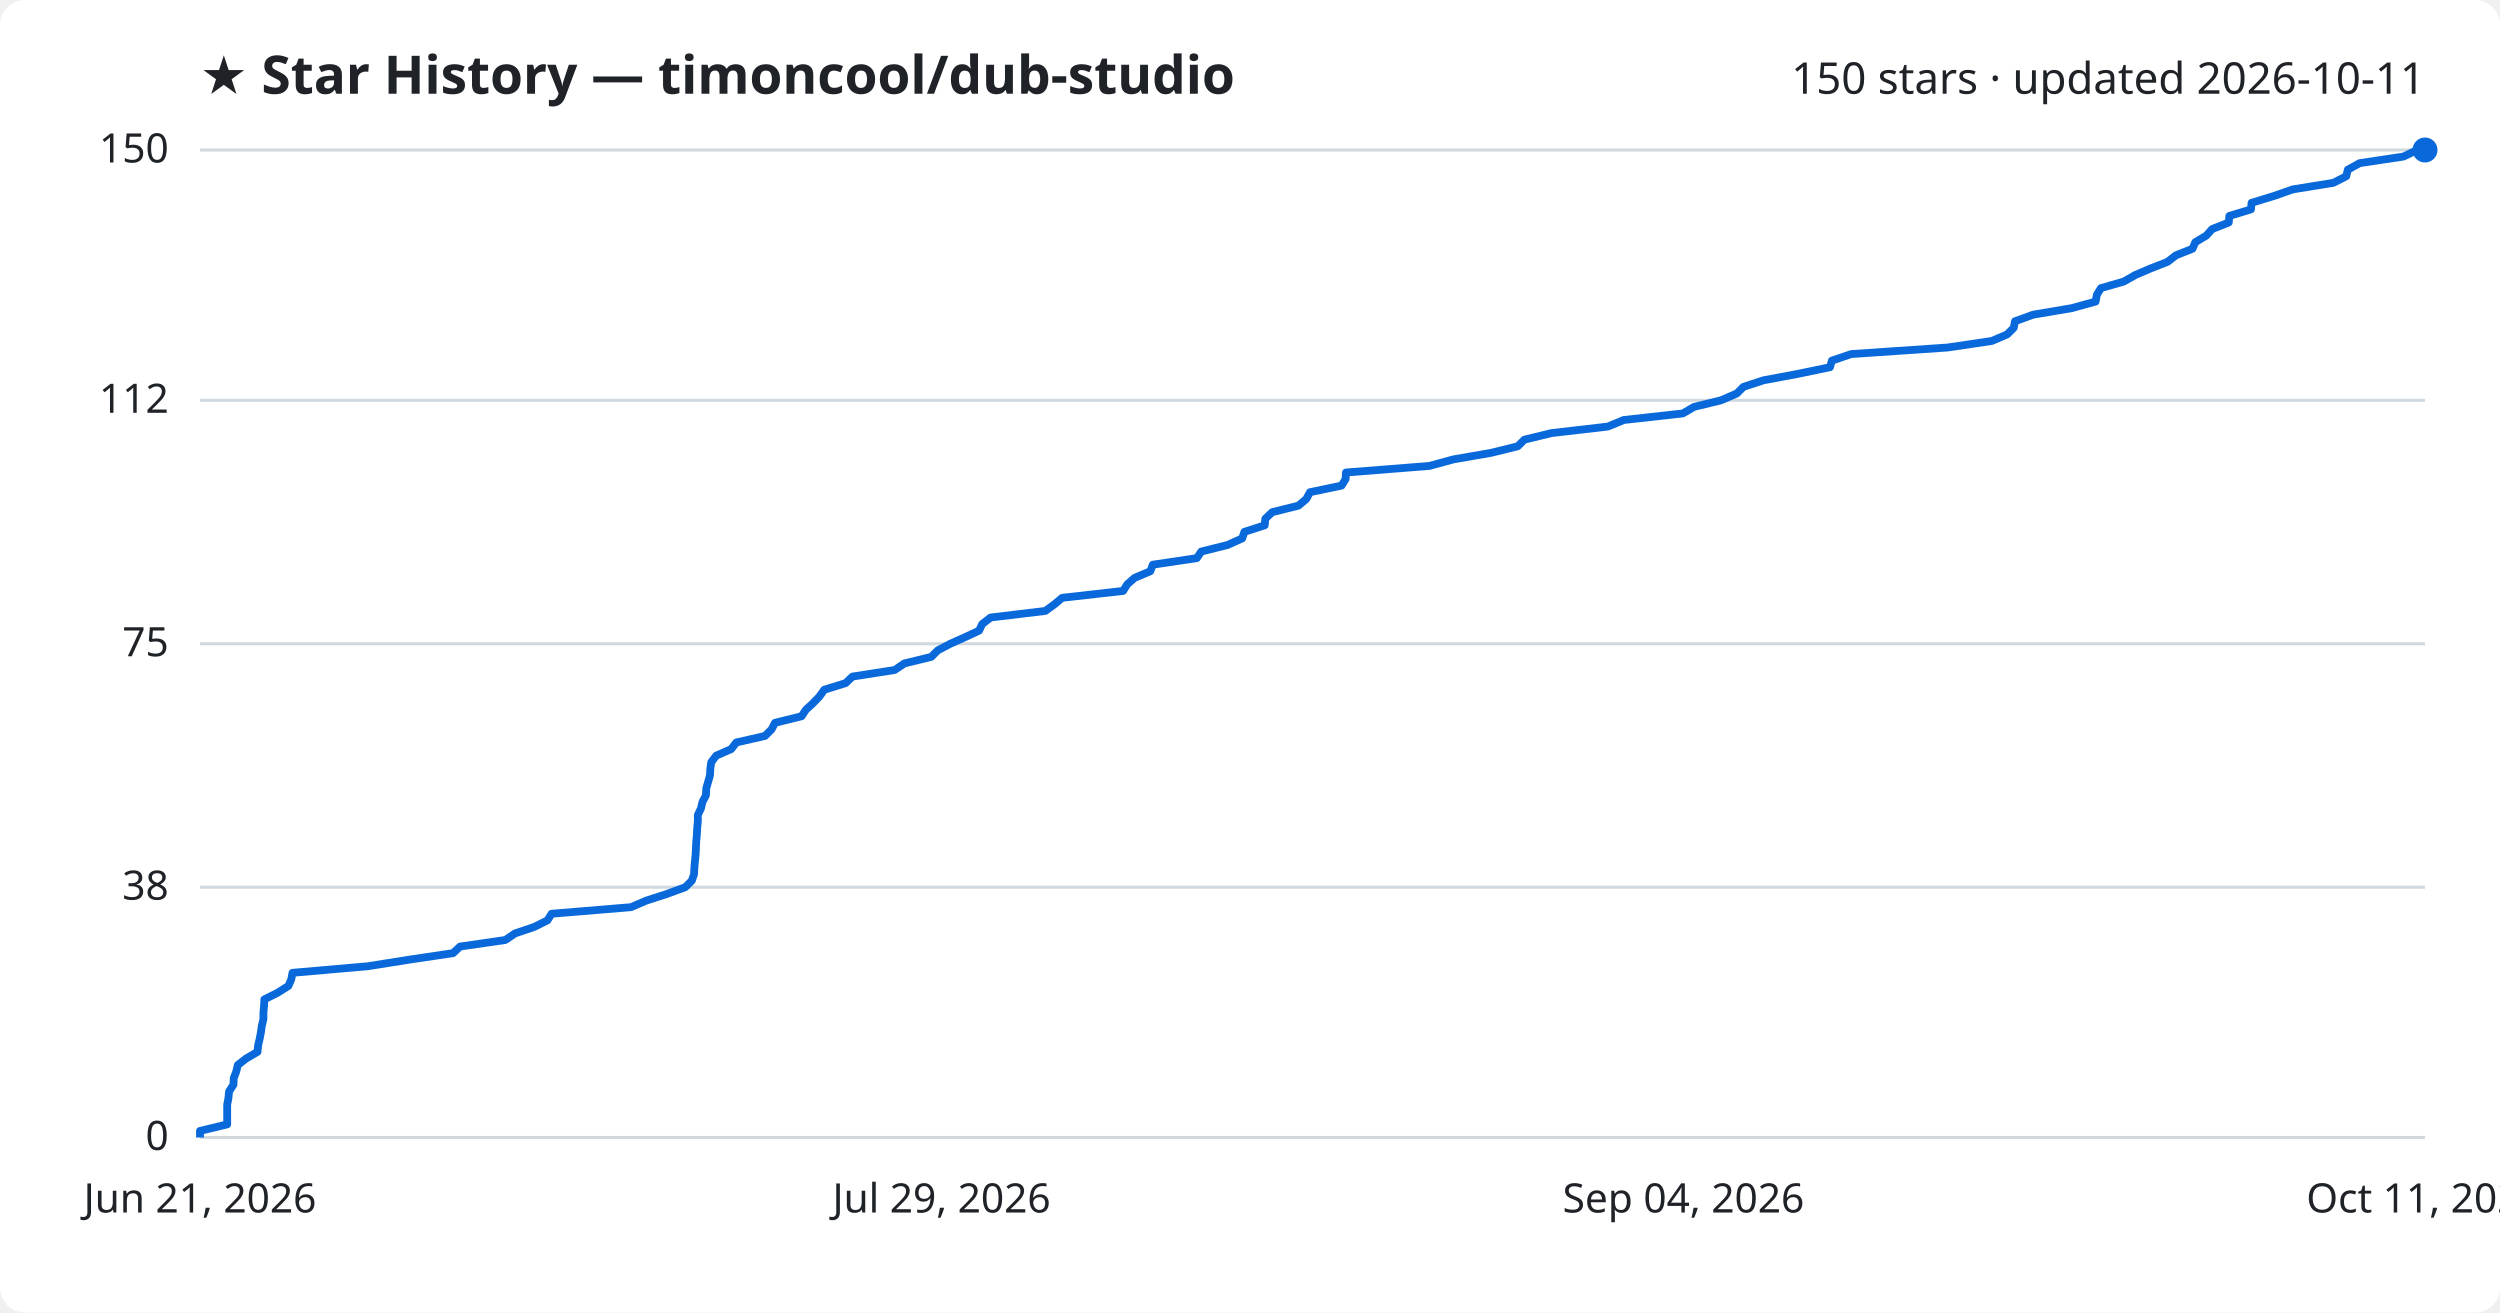
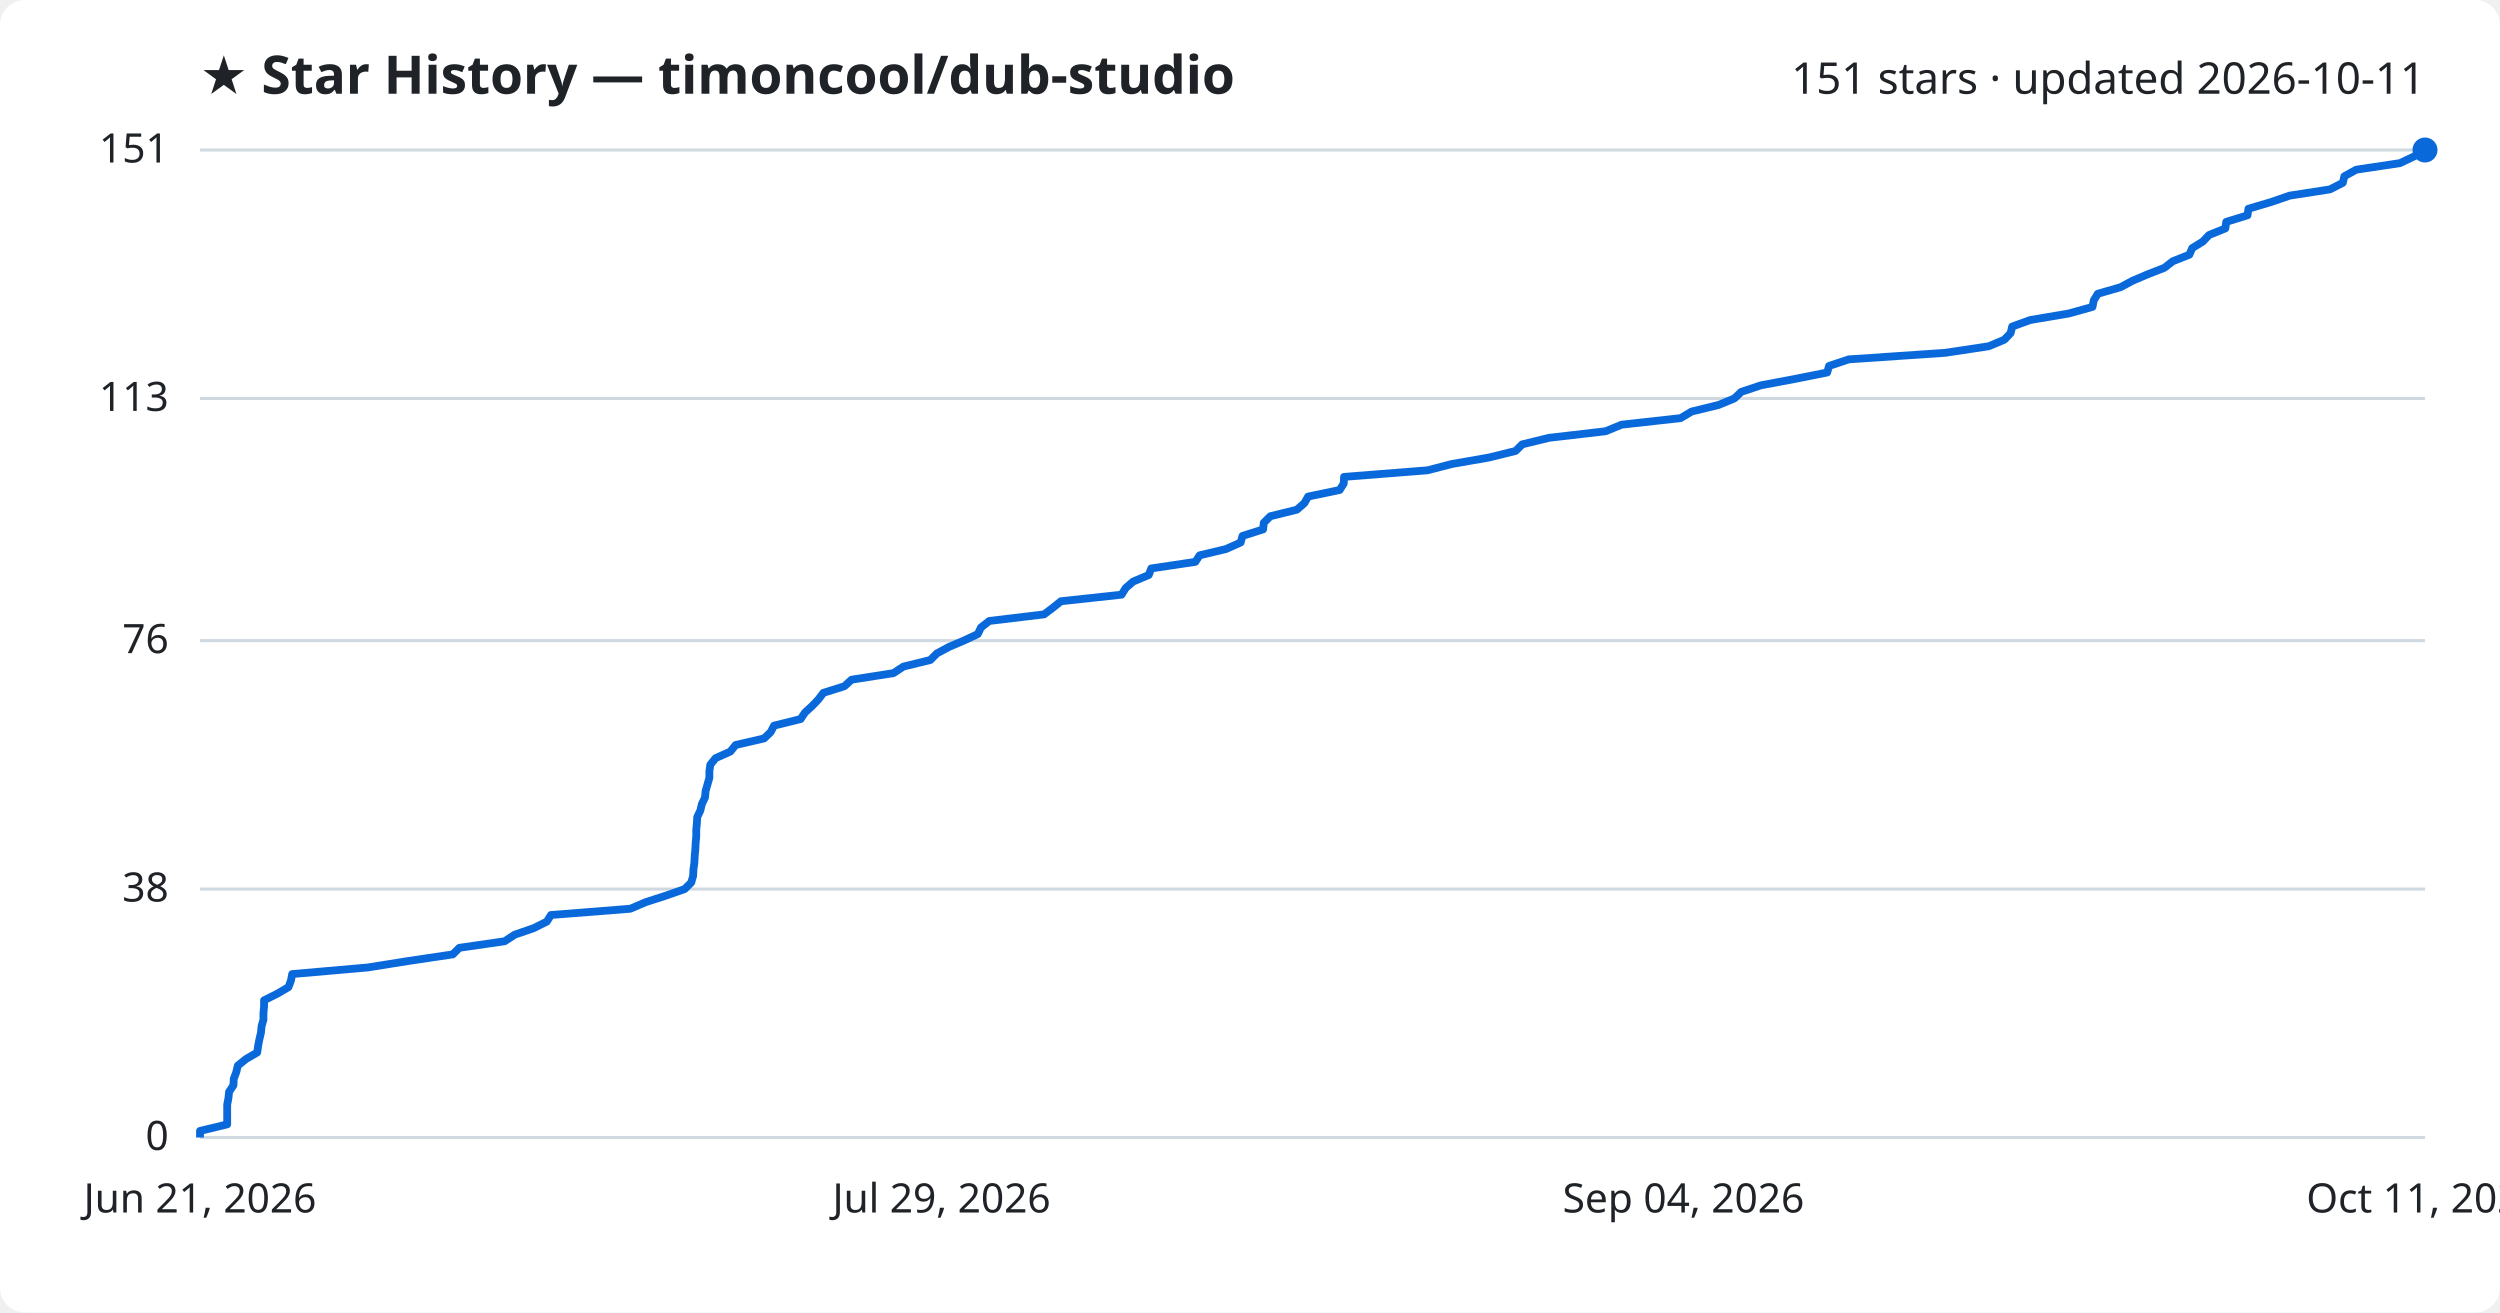
<svg xmlns="http://www.w3.org/2000/svg" viewBox="0 0 800 420" font-family="Segoe UI, sans-serif">
  <rect width="800" height="420" fill="#ffffff" rx="8" />
  <text x="64" y="30" fill="#1f2328" font-size="17" font-weight="700">★ Star History — timoncool/dub-studio</text>
-   <text x="776" y="30" fill="#1f2328" font-size="14" text-anchor="end">150 stars · updated 2026-10-11</text>
+   <text x="776" y="30" fill="#1f2328" font-size="14" text-anchor="end">151 stars · updated 2026-10-11</text>
  <line x1="64" y1="364.0" x2="776" y2="364.0" stroke="#d1d9e0" stroke-width="1" />
  <text x="54" y="368.0" fill="#1f2328" font-size="13" text-anchor="end">0</text>
-   <line x1="64" y1="283.9" x2="776" y2="283.9" stroke="#d1d9e0" stroke-width="1" />
-   <text x="54" y="287.9" fill="#1f2328" font-size="13" text-anchor="end">38</text>
-   <line x1="64" y1="206.0" x2="776" y2="206.0" stroke="#d1d9e0" stroke-width="1" />
-   <text x="54" y="210.0" fill="#1f2328" font-size="13" text-anchor="end">75</text>
-   <line x1="64" y1="128.1" x2="776" y2="128.1" stroke="#d1d9e0" stroke-width="1" />
-   <text x="54" y="132.1" fill="#1f2328" font-size="13" text-anchor="end">112</text>
+   <line x1="64" y1="284.5" x2="776" y2="284.5" stroke="#d1d9e0" stroke-width="1" />
+   <text x="54" y="288.5" fill="#1f2328" font-size="13" text-anchor="end">38</text>
+   <line x1="64" y1="205.0" x2="776" y2="205.0" stroke="#d1d9e0" stroke-width="1" />
+   <text x="54" y="209.0" fill="#1f2328" font-size="13" text-anchor="end">76</text>
+   <line x1="64" y1="127.5" x2="776" y2="127.5" stroke="#d1d9e0" stroke-width="1" />
+   <text x="54" y="131.5" fill="#1f2328" font-size="13" text-anchor="end">113</text>
  <line x1="64" y1="48.0" x2="776" y2="48.0" stroke="#d1d9e0" stroke-width="1" />
-   <text x="54" y="52.0" fill="#1f2328" font-size="13" text-anchor="end">150</text>
-   <path d="M64.0,364.0 L64.0,361.9 L72.7,359.8 L72.7,357.7 L72.7,355.6 L72.7,353.5 L73.1,351.4 L73.3,349.3 L74.7,347.1 L74.8,345.0 L75.6,342.9 L76.1,340.8 L78.8,338.7 L82.4,336.6 L82.6,334.5 L83.1,332.4 L83.5,330.3 L83.8,328.2 L84.3,326.1 L84.3,324.0 L84.5,321.9 L84.6,319.8 L88.8,317.7 L92.3,315.5 L93.2,313.4 L93.6,311.3 L117.7,309.2 L130.9,307.1 L145.0,305.0 L147.2,302.9 L161.7,300.8 L164.8,298.7 L171.0,296.6 L175.2,294.5 L176.5,292.4 L201.9,290.3 L206.8,288.2 L213.3,286.1 L219.3,283.9 L221.4,281.8 L222.1,279.7 L222.2,277.6 L222.4,275.5 L222.6,273.4 L222.7,271.3 L222.8,269.2 L223.0,267.1 L223.1,265.0 L223.3,262.9 L223.3,260.8 L224.3,258.7 L224.8,256.6 L225.9,254.5 L226.0,252.3 L226.6,250.2 L227.2,248.1 L227.3,246.0 L227.6,243.9 L229.2,241.8 L234.0,239.7 L235.6,237.6 L244.8,235.5 L246.9,233.4 L248.0,231.3 L256.5,229.2 L257.9,227.1 L260.2,225.0 L262.2,222.9 L263.8,220.7 L270.6,218.6 L272.8,216.5 L286.3,214.4 L289.4,212.3 L298.0,210.2 L300.1,208.1 L304.1,206.0 L308.8,203.9 L313.3,201.8 L314.3,199.7 L317.0,197.6 L334.5,195.5 L337.4,193.4 L339.9,191.3 L359.4,189.1 L360.7,187.0 L363.1,184.9 L368.1,182.8 L368.9,180.7 L383.0,178.6 L384.4,176.5 L392.8,174.4 L397.5,172.3 L398.2,170.2 L404.7,168.1 L404.9,166.0 L407.1,163.9 L415.5,161.8 L418.0,159.7 L419.2,157.5 L429.3,155.4 L430.6,153.3 L430.7,151.2 L457.4,149.1 L465.1,147.0 L477.2,144.9 L485.7,142.8 L487.8,140.7 L496.4,138.6 L514.5,136.5 L519.6,134.4 L538.5,132.3 L542.1,130.2 L550.7,128.1 L555.8,125.9 L557.9,123.8 L564.3,121.7 L575.5,119.6 L585.6,117.5 L586.2,115.4 L592.4,113.3 L623.3,111.2 L637.4,109.1 L642.3,107.0 L644.4,104.9 L644.8,102.8 L650.6,100.7 L663.0,98.6 L670.6,96.5 L671.0,94.3 L672.3,92.2 L679.6,90.1 L683.3,88.0 L688.2,85.9 L693.6,83.8 L696.3,81.7 L701.6,79.6 L702.5,77.5 L706.0,75.4 L707.9,73.3 L713.2,71.2 L713.4,69.1 L720.3,67.0 L720.5,64.9 L727.7,62.7 L733.7,60.6 L746.7,58.5 L750.8,56.4 L751.3,54.3 L755.1,52.2 L769.1,50.1 L773.5,48.0 L776.0,48.0" fill="none" stroke="#0969da" stroke-width="2.5" stroke-linejoin="round" />
+   <text x="54" y="52.0" fill="#1f2328" font-size="13" text-anchor="end">151</text>
+   <path d="M64.0,364.0 L64.0,361.9 L72.7,359.8 L72.7,357.7 L72.7,355.6 L72.7,353.5 L73.1,351.4 L73.3,349.4 L74.7,347.3 L74.8,345.2 L75.6,343.1 L76.1,341.0 L78.7,338.9 L82.3,336.8 L82.6,334.7 L83.0,332.6 L83.5,330.5 L83.7,328.4 L84.3,326.3 L84.3,324.2 L84.5,322.1 L84.5,320.1 L88.7,318.0 L92.3,315.9 L93.1,313.8 L93.5,311.7 L117.6,309.6 L130.8,307.5 L144.9,305.4 L147.0,303.3 L161.5,301.2 L164.7,299.1 L170.8,297.0 L175.0,294.9 L176.3,292.8 L201.7,290.8 L206.6,288.7 L213.1,286.6 L219.1,284.5 L221.2,282.4 L221.8,280.3 L221.9,278.2 L222.2,276.1 L222.3,274.0 L222.5,271.9 L222.6,269.8 L222.8,267.7 L222.8,265.6 L223.0,263.5 L223.1,261.5 L224.1,259.4 L224.6,257.3 L225.6,255.2 L225.8,253.1 L226.4,251.0 L227.0,248.9 L227.0,246.8 L227.3,244.7 L229.0,242.6 L233.7,240.5 L235.4,238.4 L244.5,236.3 L246.6,234.3 L247.7,232.2 L256.2,230.1 L257.6,228.0 L259.9,225.9 L261.9,223.8 L263.5,221.7 L270.2,219.6 L272.5,217.5 L285.9,215.4 L289.1,213.3 L297.7,211.2 L299.8,209.1 L303.7,207.0 L308.4,205.0 L312.9,202.9 L313.9,200.8 L316.6,198.7 L334.1,196.6 L336.9,194.5 L339.5,192.4 L358.9,190.3 L360.2,188.2 L362.6,186.1 L367.6,184.0 L368.4,181.9 L382.5,179.8 L383.9,177.7 L392.3,175.7 L397.0,173.6 L397.6,171.5 L404.2,169.4 L404.4,167.3 L406.5,165.2 L415.0,163.1 L417.4,161.0 L418.6,158.9 L428.7,156.8 L430.0,154.7 L430.1,152.6 L456.8,150.5 L464.5,148.5 L476.5,146.4 L485.0,144.3 L487.1,142.2 L495.7,140.1 L513.8,138.0 L518.9,135.9 L537.8,133.8 L541.3,131.7 L549.9,129.6 L555.0,127.5 L557.2,125.4 L563.5,123.3 L574.7,121.2 L584.7,119.2 L585.3,117.1 L591.6,115.0 L622.5,112.9 L636.4,110.8 L641.4,108.7 L643.4,106.6 L643.9,104.5 L649.7,102.4 L662.1,100.3 L669.6,98.2 L670.0,96.1 L671.3,94.0 L678.6,91.9 L682.3,89.9 L687.2,87.8 L692.6,85.7 L695.3,83.6 L700.6,81.5 L701.5,79.4 L704.9,77.3 L706.9,75.2 L712.1,73.1 L712.4,71.0 L719.2,68.9 L719.5,66.8 L726.6,64.7 L732.7,62.6 L745.6,60.6 L749.7,58.5 L750.2,56.4 L754.0,54.3 L768.0,52.2 L772.4,50.1 L776.0,48.0 L776.0,48.0" fill="none" stroke="#0969da" stroke-width="2.5" stroke-linejoin="round" />
  <circle cx="776.0" cy="48.0" r="4" fill="#0969da" />
  <text x="64.0" y="388" fill="#1f2328" font-size="13" text-anchor="middle">Jun 21, 2026</text>
  <text x="301.3" y="388" fill="#1f2328" font-size="13" text-anchor="middle">Jul 29, 2026</text>
  <text x="538.7" y="388" fill="#1f2328" font-size="13" text-anchor="middle">Sep 04, 2026</text>
  <text x="776.0" y="388" fill="#1f2328" font-size="13" text-anchor="middle">Oct 11, 2026</text>
</svg>
